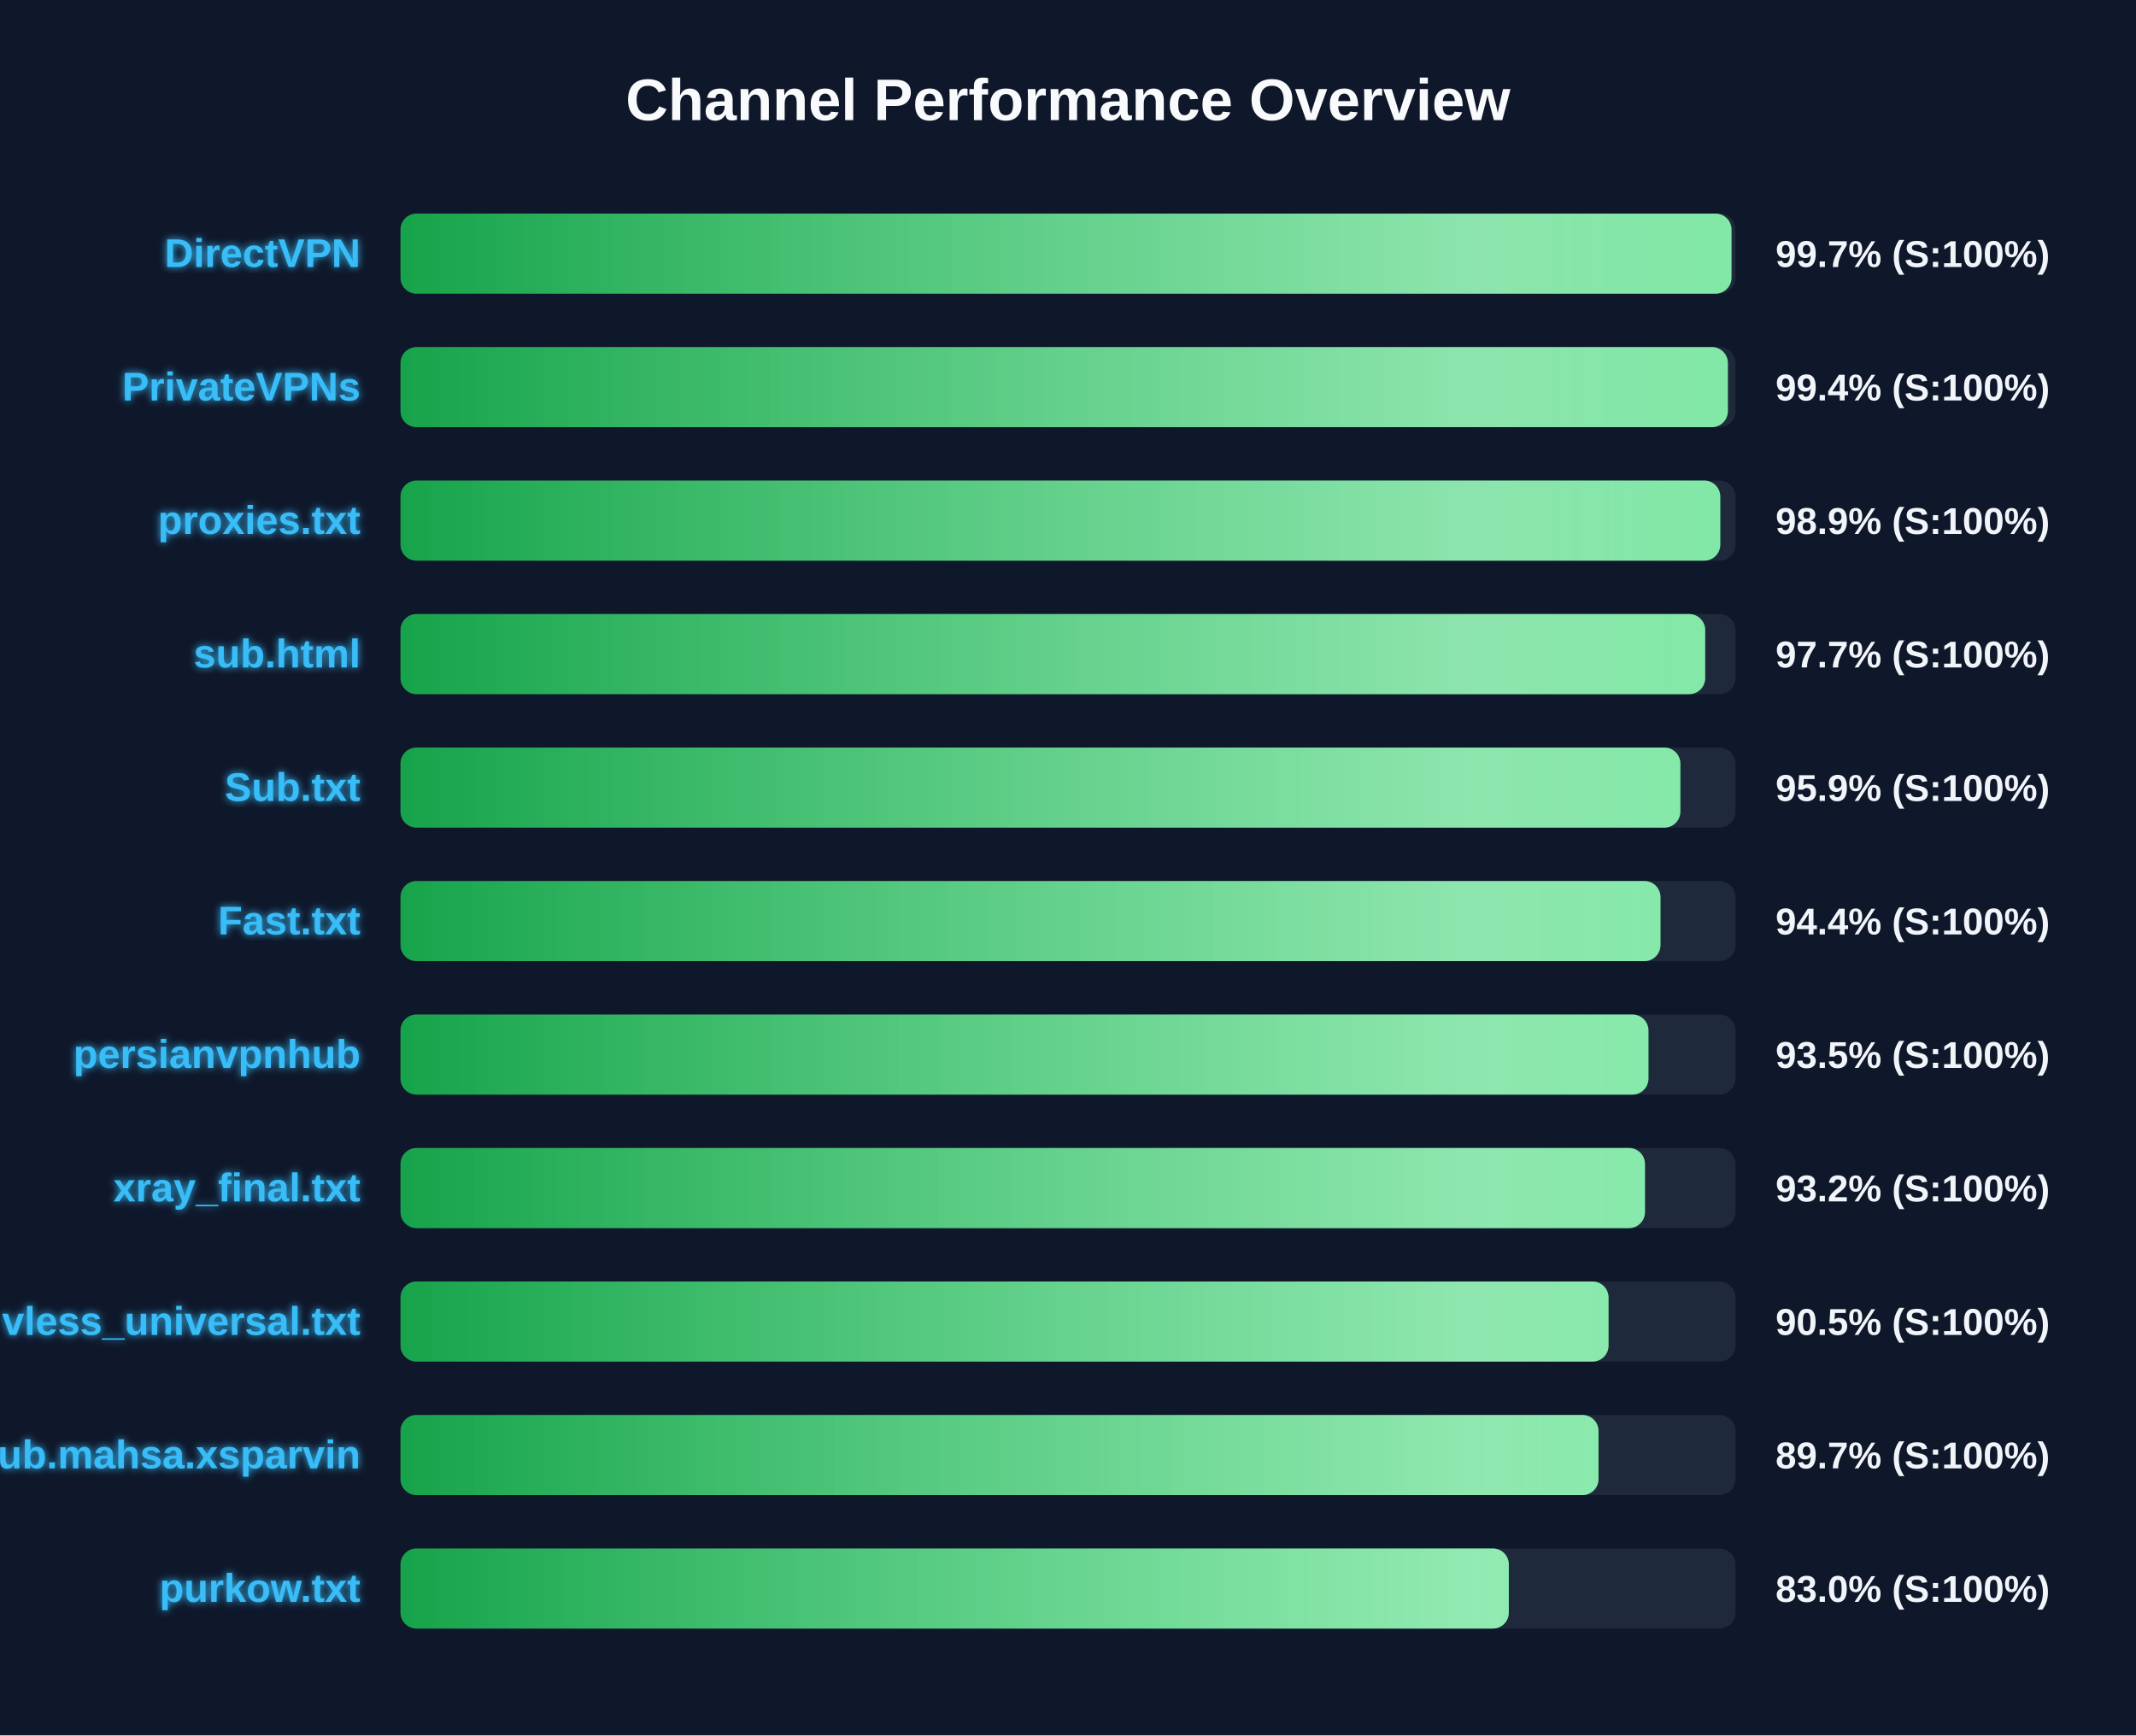
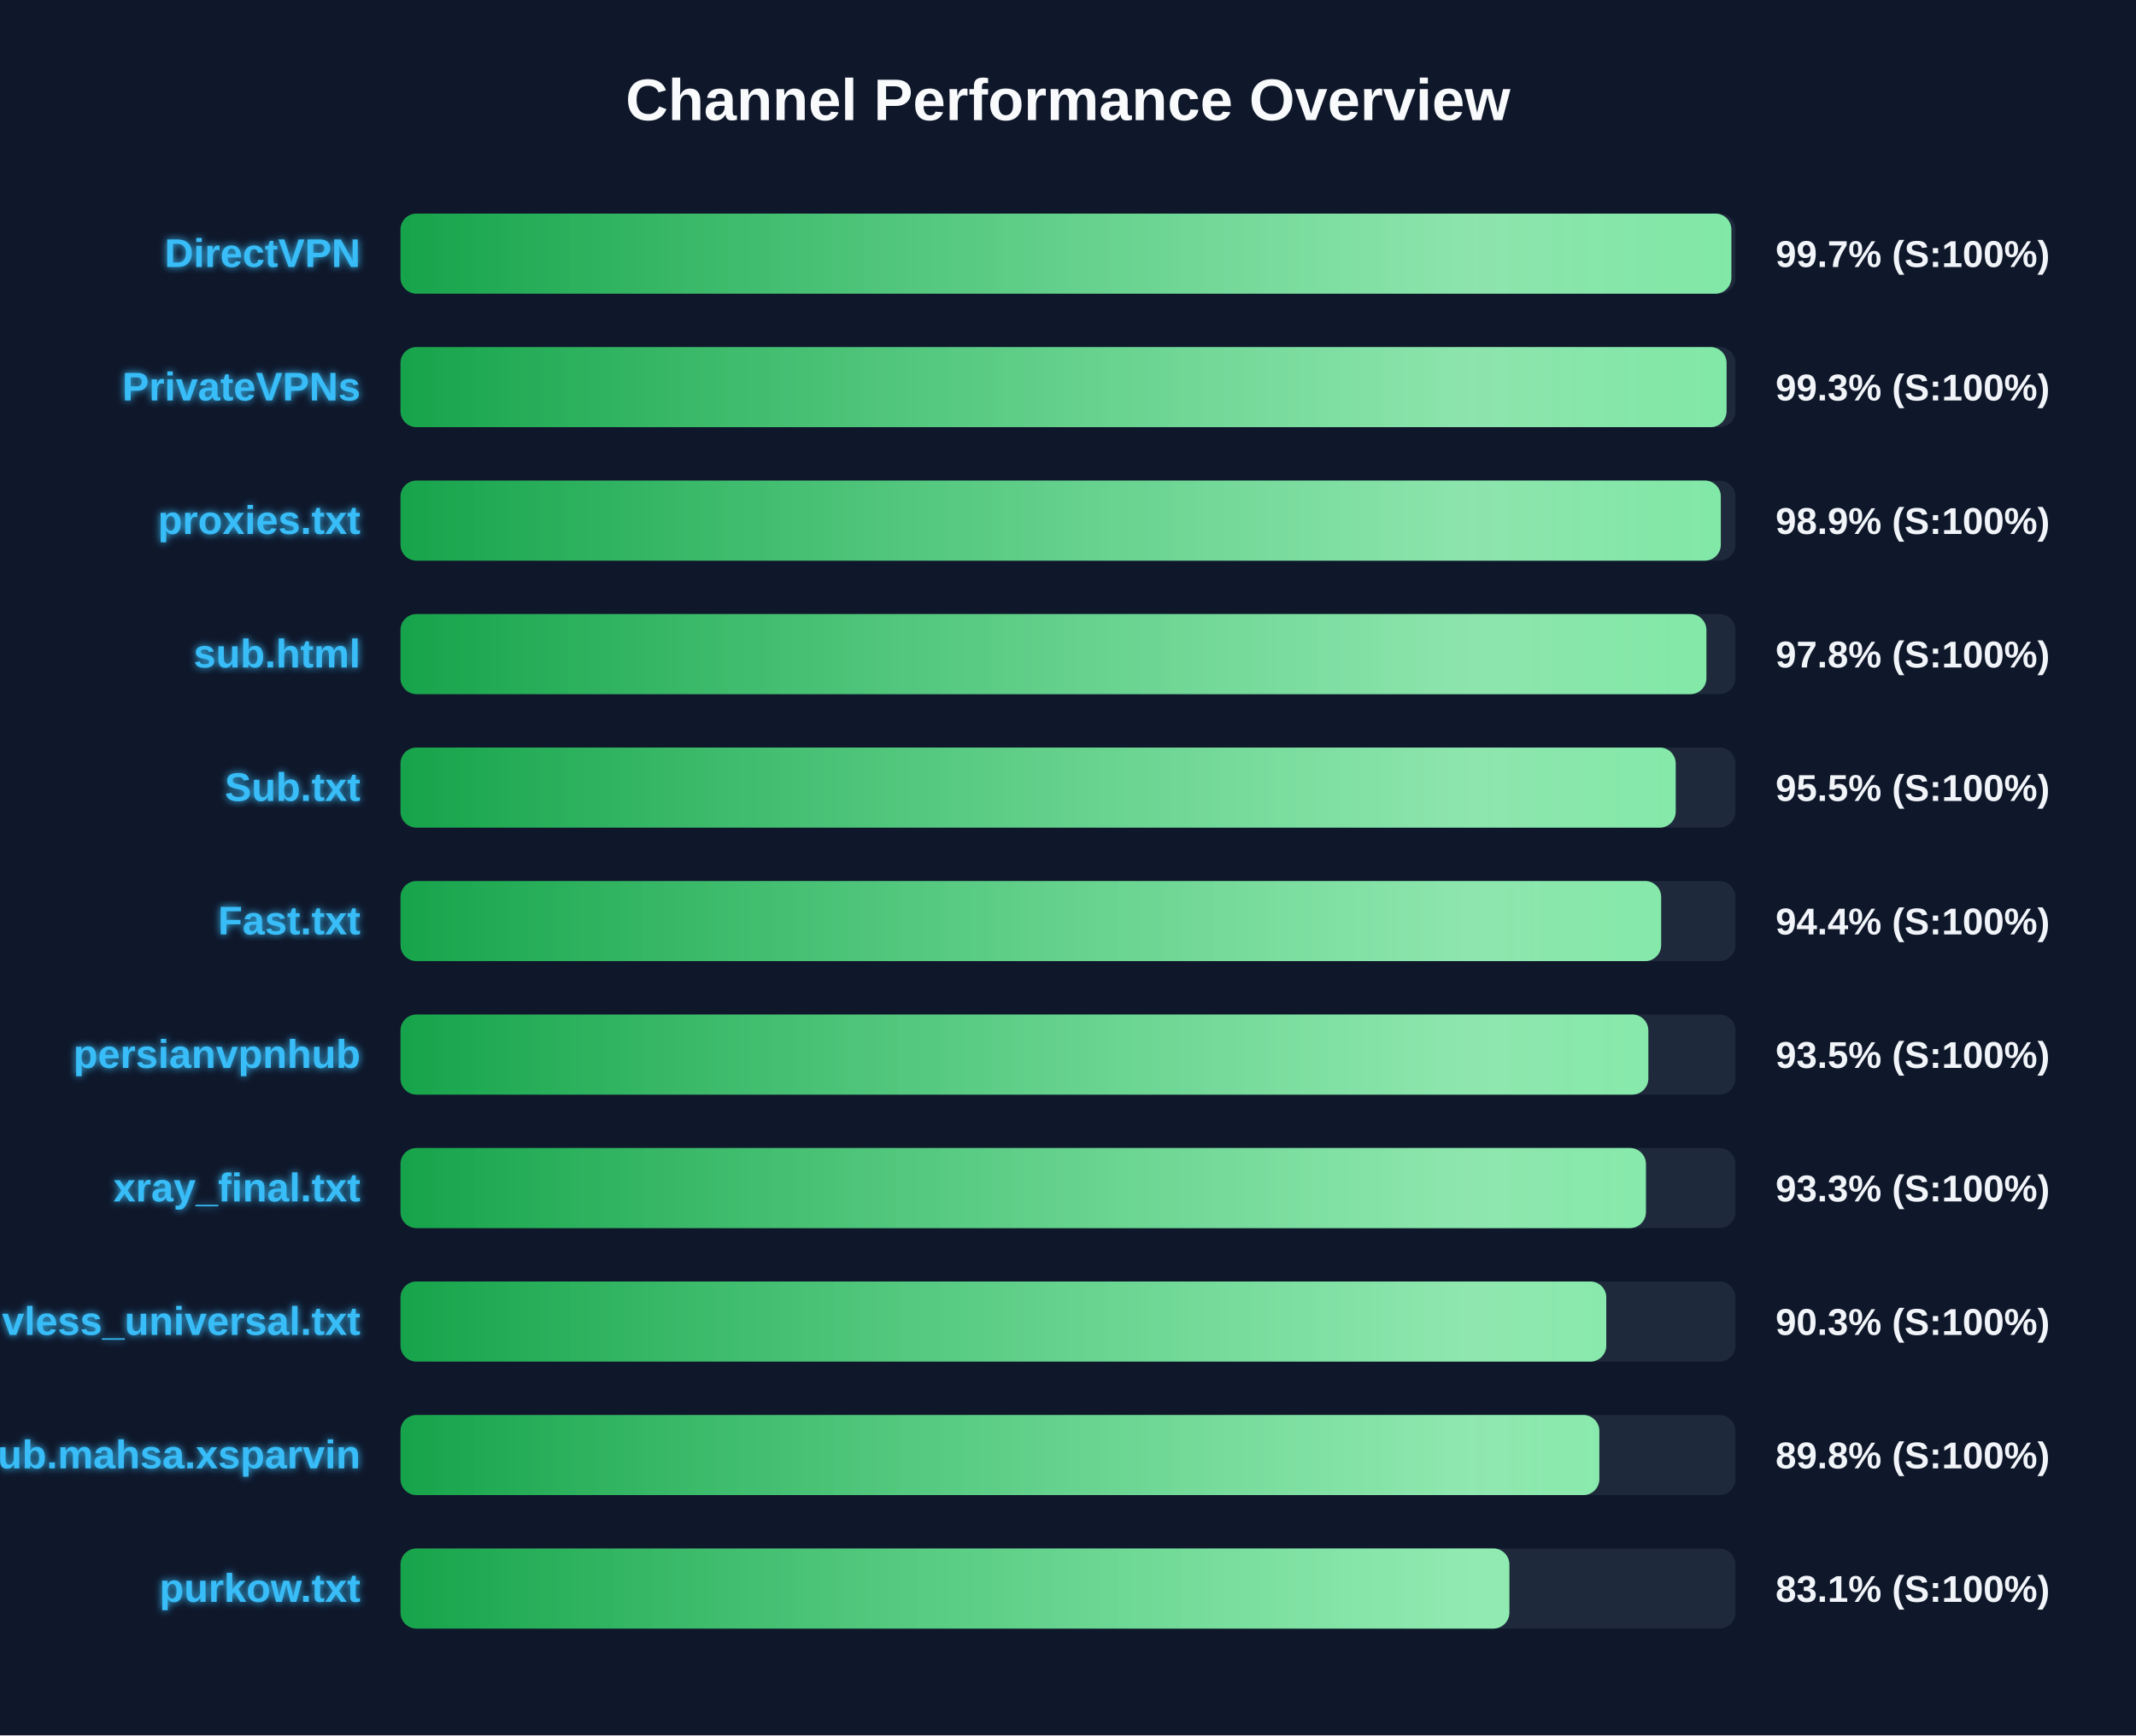
<svg xmlns="http://www.w3.org/2000/svg" width="800" height="650" version="1.1">
  <defs>
    <linearGradient id="grad-green" x1="0%" y1="0%" x2="100%" y2="0%">
      <stop offset="0%" stop-color="#16a34a" />
      <stop offset="100%" stop-color="#4ade80" />
    </linearGradient>
    <linearGradient id="grad-yellow" x1="0%" y1="0%" x2="100%" y2="0%">
      <stop offset="0%" stop-color="#ca8a04" />
      <stop offset="100%" stop-color="#fde047" />
    </linearGradient>
    <linearGradient id="grad-red" x1="0%" y1="0%" x2="100%" y2="0%">
      <stop offset="0%" stop-color="#dc2626" />
      <stop offset="100%" stop-color="#f87171" />
    </linearGradient>
    <linearGradient id="shimmer" x1="0%" y1="0%" x2="100%" y2="0%">
      <stop offset="0%" stop-color="rgba(255,255,255,0)" />
      <stop offset="50%" stop-color="rgba(255,255,255,0.4)" />
      <stop offset="100%" stop-color="rgba(255,255,255,0)" />
    </linearGradient>
    <filter id="glow" x="-20%" y="-20%" width="140%" height="140%">
      <feGaussianBlur stdDeviation="1.5" result="blur" />
      <feComposite in="SourceGraphic" in2="blur" operator="over" />
    </filter>
  </defs>
  <style>
        .bg-rect { fill: #0f172a; }
        .title { font: bold 22px 'Segoe UI', Arial, sans-serif; fill: #f8fafc; }
        .row { font: bold 15px 'Segoe UI', Arial, sans-serif; fill: #38bdf8; filter: url(#glow); }
        .score { font: bold 14px 'Segoe UI', Arial, sans-serif; fill: #f1f5f9; }
        @keyframes shimmer-anim {
            0% { transform: translateX(-100%); }
            100% { transform: translateX(200%); }
        }
        .shimmer-rect {
            animation: shimmer-anim 2.5s infinite linear;
        }
    </style>
  <rect width="100%" height="100%" class="bg-rect" />
  <text x="400" y="45" text-anchor="middle" class="title">Channel Performance Overview</text>
  <rect x="150" y="80" width="500" height="30" fill="#1e293b" rx="6" />
  <clipPath id="clip-0">
-     <rect x="150" y="80" width="498.5" height="30" rx="6" />
+     <rect x="150" y="80" width="498.45" height="30" rx="6" />
  </clipPath>
-   <rect x="150" y="80" width="498.5" height="30" fill="url(#grad-green)" rx="6" />
+   <rect x="150" y="80" width="498.45" height="30" fill="url(#grad-green)" rx="6" />
  <g clip-path="url(#clip-0)">
    <rect x="150" y="80" width="100%" height="30" fill="url(#shimmer)" class="shimmer-rect" />
  </g>
  <text x="135" y="100" text-anchor="end" class="row">DirectVPN</text>
  <text x="665" y="100" text-anchor="start" class="score">99.7% (S:100%)</text>
  <rect x="150" y="130" width="500" height="30" fill="#1e293b" rx="6" />
  <clipPath id="clip-1">
-     <rect x="150" y="130" width="497.15" height="30" rx="6" />
+     <rect x="150" y="130" width="496.65" height="30" rx="6" />
  </clipPath>
-   <rect x="150" y="130" width="497.15" height="30" fill="url(#grad-green)" rx="6" />
+   <rect x="150" y="130" width="496.65" height="30" fill="url(#grad-green)" rx="6" />
  <g clip-path="url(#clip-1)">
    <rect x="150" y="130" width="100%" height="30" fill="url(#shimmer)" class="shimmer-rect" />
  </g>
  <text x="135" y="150" text-anchor="end" class="row">PrivateVPNs</text>
-   <text x="665" y="150" text-anchor="start" class="score">99.4% (S:100%)</text>
+   <text x="665" y="150" text-anchor="start" class="score">99.3% (S:100%)</text>
  <rect x="150" y="180" width="500" height="30" fill="#1e293b" rx="6" />
  <clipPath id="clip-2">
-     <rect x="150" y="180" width="494.3" height="30" rx="6" />
+     <rect x="150" y="180" width="494.5" height="30" rx="6" />
  </clipPath>
-   <rect x="150" y="180" width="494.3" height="30" fill="url(#grad-green)" rx="6" />
+   <rect x="150" y="180" width="494.5" height="30" fill="url(#grad-green)" rx="6" />
  <g clip-path="url(#clip-2)">
    <rect x="150" y="180" width="100%" height="30" fill="url(#shimmer)" class="shimmer-rect" />
  </g>
  <text x="135" y="200" text-anchor="end" class="row">proxies.txt</text>
  <text x="665" y="200" text-anchor="start" class="score">98.9% (S:100%)</text>
  <rect x="150" y="230" width="500" height="30" fill="#1e293b" rx="6" />
  <clipPath id="clip-3">
-     <rect x="150" y="230" width="488.65" height="30" rx="6" />
+     <rect x="150" y="230" width="489.1" height="30" rx="6" />
  </clipPath>
-   <rect x="150" y="230" width="488.65" height="30" fill="url(#grad-green)" rx="6" />
+   <rect x="150" y="230" width="489.1" height="30" fill="url(#grad-green)" rx="6" />
  <g clip-path="url(#clip-3)">
    <rect x="150" y="230" width="100%" height="30" fill="url(#shimmer)" class="shimmer-rect" />
  </g>
  <text x="135" y="250" text-anchor="end" class="row">sub.html</text>
-   <text x="665" y="250" text-anchor="start" class="score">97.7% (S:100%)</text>
+   <text x="665" y="250" text-anchor="start" class="score">97.8% (S:100%)</text>
  <rect x="150" y="280" width="500" height="30" fill="#1e293b" rx="6" />
  <clipPath id="clip-4">
-     <rect x="150" y="280" width="479.35" height="30" rx="6" />
+     <rect x="150" y="280" width="477.6" height="30" rx="6" />
  </clipPath>
-   <rect x="150" y="280" width="479.35" height="30" fill="url(#grad-green)" rx="6" />
+   <rect x="150" y="280" width="477.6" height="30" fill="url(#grad-green)" rx="6" />
  <g clip-path="url(#clip-4)">
    <rect x="150" y="280" width="100%" height="30" fill="url(#shimmer)" class="shimmer-rect" />
  </g>
  <text x="135" y="300" text-anchor="end" class="row">Sub.txt</text>
-   <text x="665" y="300" text-anchor="start" class="score">95.9% (S:100%)</text>
+   <text x="665" y="300" text-anchor="start" class="score">95.5% (S:100%)</text>
  <rect x="150" y="330" width="500" height="30" fill="#1e293b" rx="6" />
  <clipPath id="clip-5">
-     <rect x="150" y="330" width="471.9" height="30" rx="6" />
+     <rect x="150" y="330" width="472.15" height="30" rx="6" />
  </clipPath>
-   <rect x="150" y="330" width="471.9" height="30" fill="url(#grad-green)" rx="6" />
+   <rect x="150" y="330" width="472.15" height="30" fill="url(#grad-green)" rx="6" />
  <g clip-path="url(#clip-5)">
    <rect x="150" y="330" width="100%" height="30" fill="url(#shimmer)" class="shimmer-rect" />
  </g>
  <text x="135" y="350" text-anchor="end" class="row">Fast.txt</text>
  <text x="665" y="350" text-anchor="start" class="score">94.4% (S:100%)</text>
  <rect x="150" y="380" width="500" height="30" fill="#1e293b" rx="6" />
  <clipPath id="clip-6">
-     <rect x="150" y="380" width="467.4" height="30" rx="6" />
+     <rect x="150" y="380" width="467.35" height="30" rx="6" />
  </clipPath>
-   <rect x="150" y="380" width="467.4" height="30" fill="url(#grad-green)" rx="6" />
+   <rect x="150" y="380" width="467.35" height="30" fill="url(#grad-green)" rx="6" />
  <g clip-path="url(#clip-6)">
    <rect x="150" y="380" width="100%" height="30" fill="url(#shimmer)" class="shimmer-rect" />
  </g>
  <text x="135" y="400" text-anchor="end" class="row">persianvpnhub</text>
  <text x="665" y="400" text-anchor="start" class="score">93.5% (S:100%)</text>
  <rect x="150" y="430" width="500" height="30" fill="#1e293b" rx="6" />
  <clipPath id="clip-7">
-     <rect x="150" y="430" width="466.1" height="30" rx="6" />
+     <rect x="150" y="430" width="466.45" height="30" rx="6" />
  </clipPath>
-   <rect x="150" y="430" width="466.1" height="30" fill="url(#grad-green)" rx="6" />
+   <rect x="150" y="430" width="466.45" height="30" fill="url(#grad-green)" rx="6" />
  <g clip-path="url(#clip-7)">
    <rect x="150" y="430" width="100%" height="30" fill="url(#shimmer)" class="shimmer-rect" />
  </g>
  <text x="135" y="450" text-anchor="end" class="row">xray_final.txt</text>
-   <text x="665" y="450" text-anchor="start" class="score">93.2% (S:100%)</text>
+   <text x="665" y="450" text-anchor="start" class="score">93.3% (S:100%)</text>
  <rect x="150" y="480" width="500" height="30" fill="#1e293b" rx="6" />
  <clipPath id="clip-8">
-     <rect x="150" y="480" width="452.45" height="30" rx="6" />
+     <rect x="150" y="480" width="451.6" height="30" rx="6" />
  </clipPath>
-   <rect x="150" y="480" width="452.45" height="30" fill="url(#grad-green)" rx="6" />
+   <rect x="150" y="480" width="451.6" height="30" fill="url(#grad-green)" rx="6" />
  <g clip-path="url(#clip-8)">
    <rect x="150" y="480" width="100%" height="30" fill="url(#shimmer)" class="shimmer-rect" />
  </g>
  <text x="135" y="500" text-anchor="end" class="row">vless_universal.txt</text>
-   <text x="665" y="500" text-anchor="start" class="score">90.5% (S:100%)</text>
+   <text x="665" y="500" text-anchor="start" class="score">90.3% (S:100%)</text>
  <rect x="150" y="530" width="500" height="30" fill="#1e293b" rx="6" />
  <clipPath id="clip-9">
-     <rect x="150" y="530" width="448.7" height="30" rx="6" />
+     <rect x="150" y="530" width="449.0" height="30" rx="6" />
  </clipPath>
-   <rect x="150" y="530" width="448.7" height="30" fill="url(#grad-green)" rx="6" />
+   <rect x="150" y="530" width="449.0" height="30" fill="url(#grad-green)" rx="6" />
  <g clip-path="url(#clip-9)">
    <rect x="150" y="530" width="100%" height="30" fill="url(#shimmer)" class="shimmer-rect" />
  </g>
  <text x="135" y="550" text-anchor="end" class="row">Sub.mahsa.xsparvin</text>
-   <text x="665" y="550" text-anchor="start" class="score">89.7% (S:100%)</text>
+   <text x="665" y="550" text-anchor="start" class="score">89.8% (S:100%)</text>
  <rect x="150" y="580" width="500" height="30" fill="#1e293b" rx="6" />
  <clipPath id="clip-10">
-     <rect x="150" y="580" width="415.1" height="30" rx="6" />
+     <rect x="150" y="580" width="415.3" height="30" rx="6" />
  </clipPath>
-   <rect x="150" y="580" width="415.1" height="30" fill="url(#grad-green)" rx="6" />
+   <rect x="150" y="580" width="415.3" height="30" fill="url(#grad-green)" rx="6" />
  <g clip-path="url(#clip-10)">
    <rect x="150" y="580" width="100%" height="30" fill="url(#shimmer)" class="shimmer-rect" />
  </g>
  <text x="135" y="600" text-anchor="end" class="row">purkow.txt</text>
-   <text x="665" y="600" text-anchor="start" class="score">83.0% (S:100%)</text>
+   <text x="665" y="600" text-anchor="start" class="score">83.1% (S:100%)</text>
</svg>
